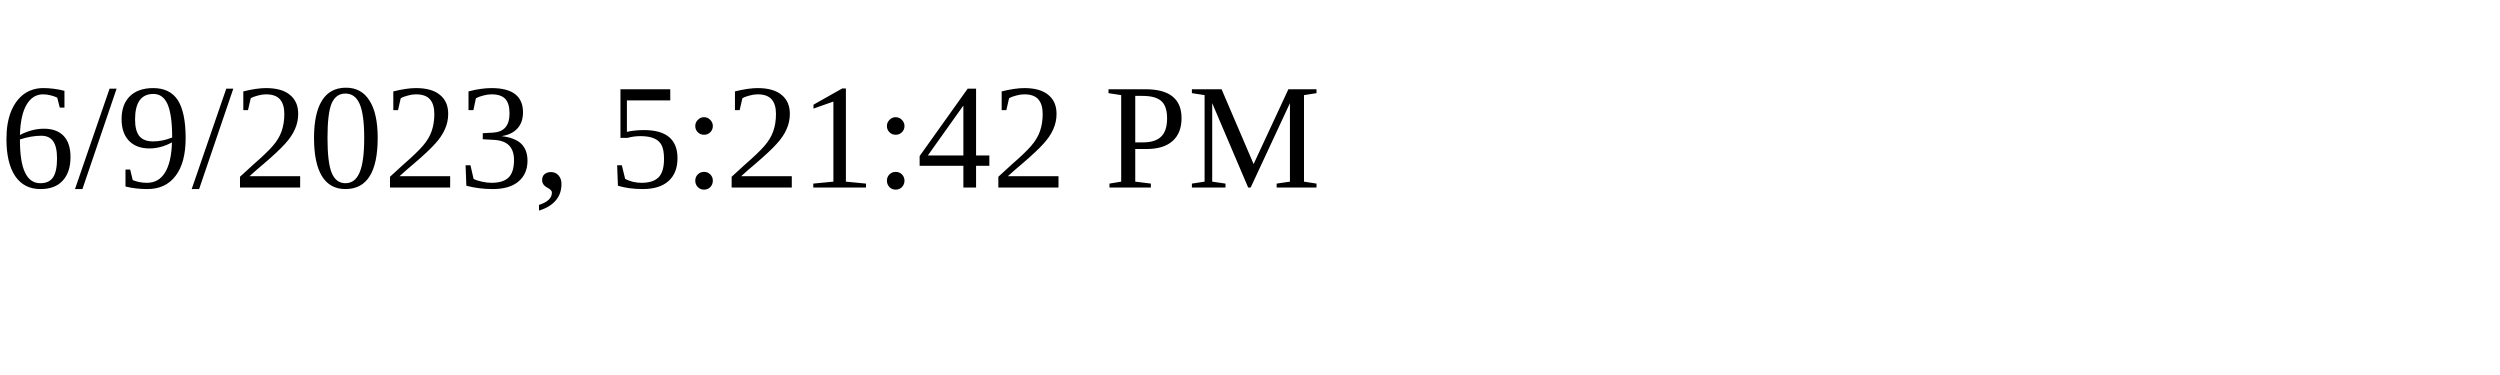
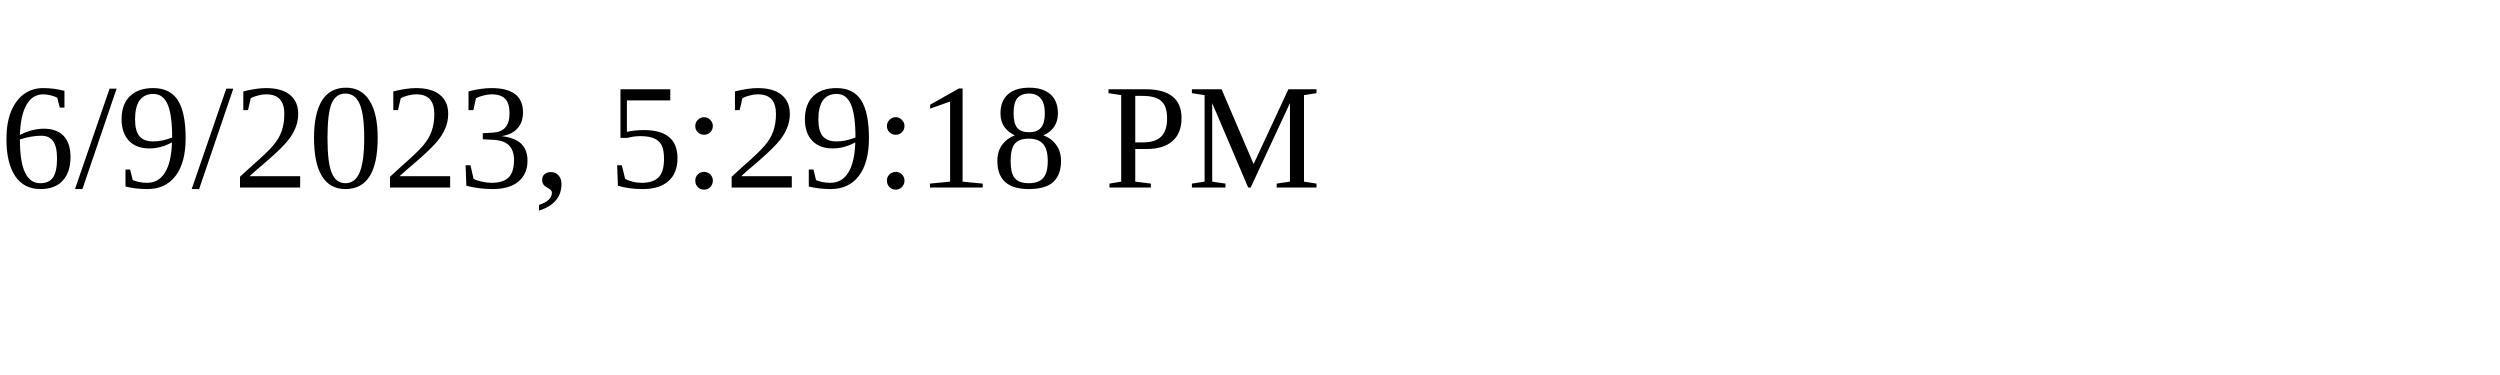
<svg xmlns="http://www.w3.org/2000/svg" height="30" width="200">
-   <text x="0" y="15">6/9/2023, 5:21:42 PM</text>
+   <text x="0" y="15">6/9/2023, 5:29:18 PM</text>
</svg>
